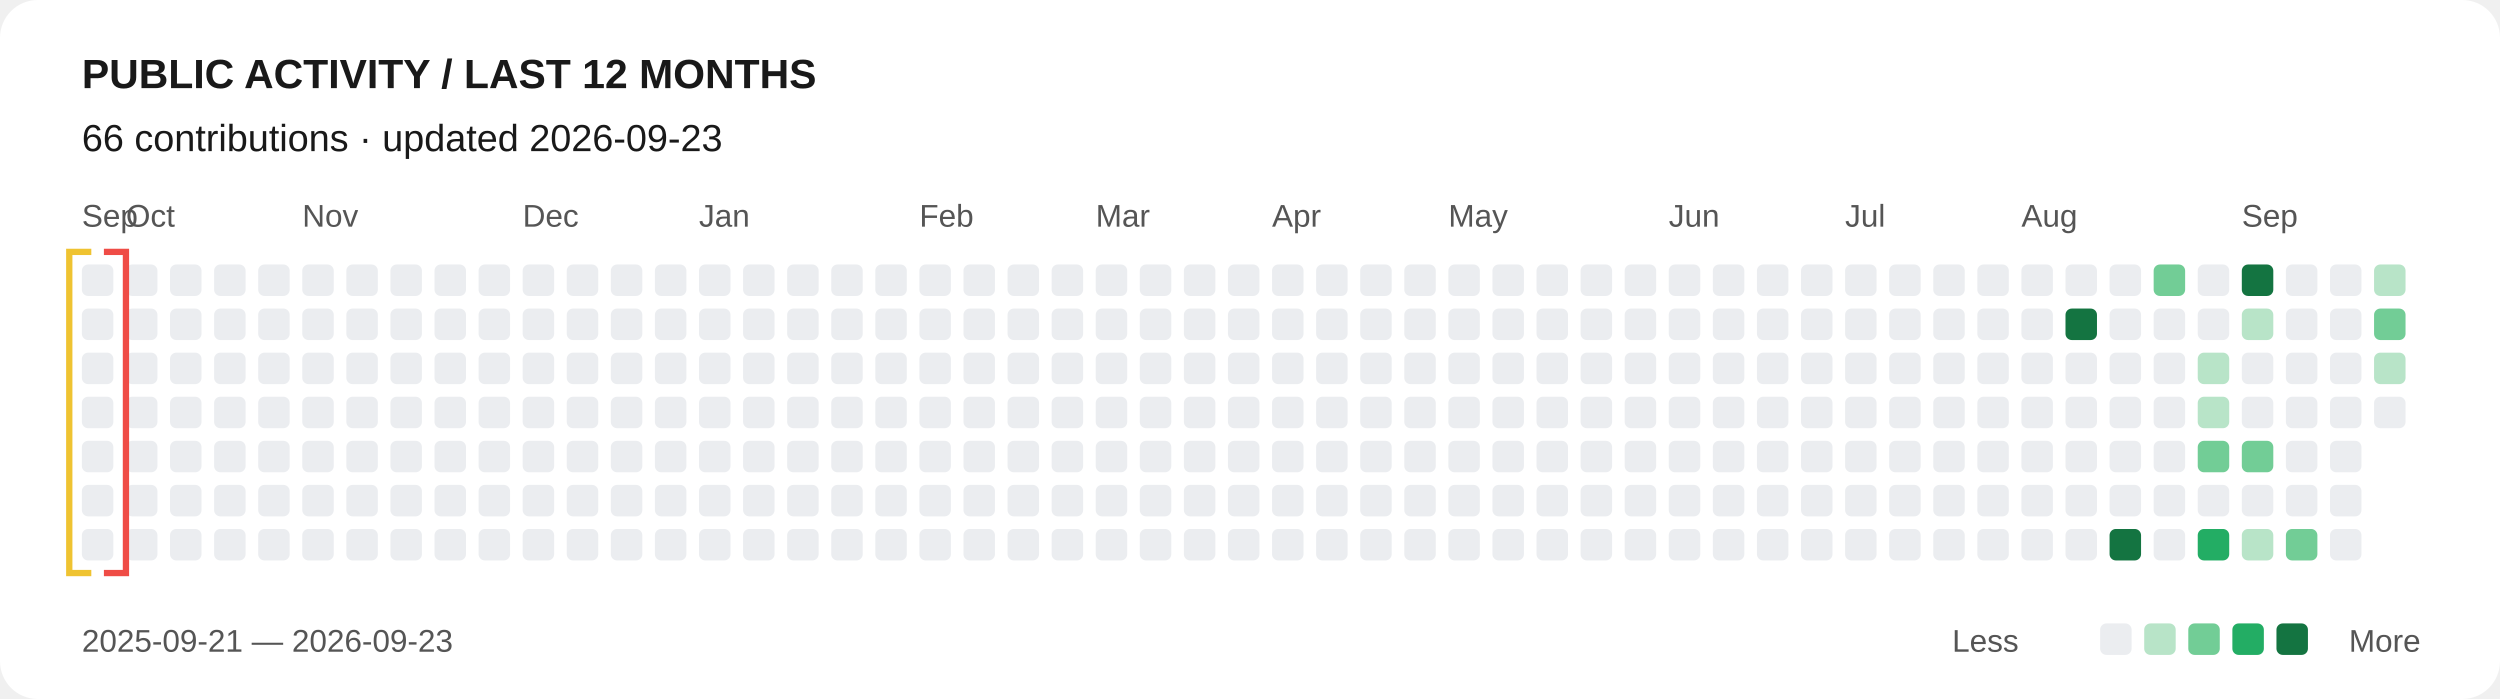
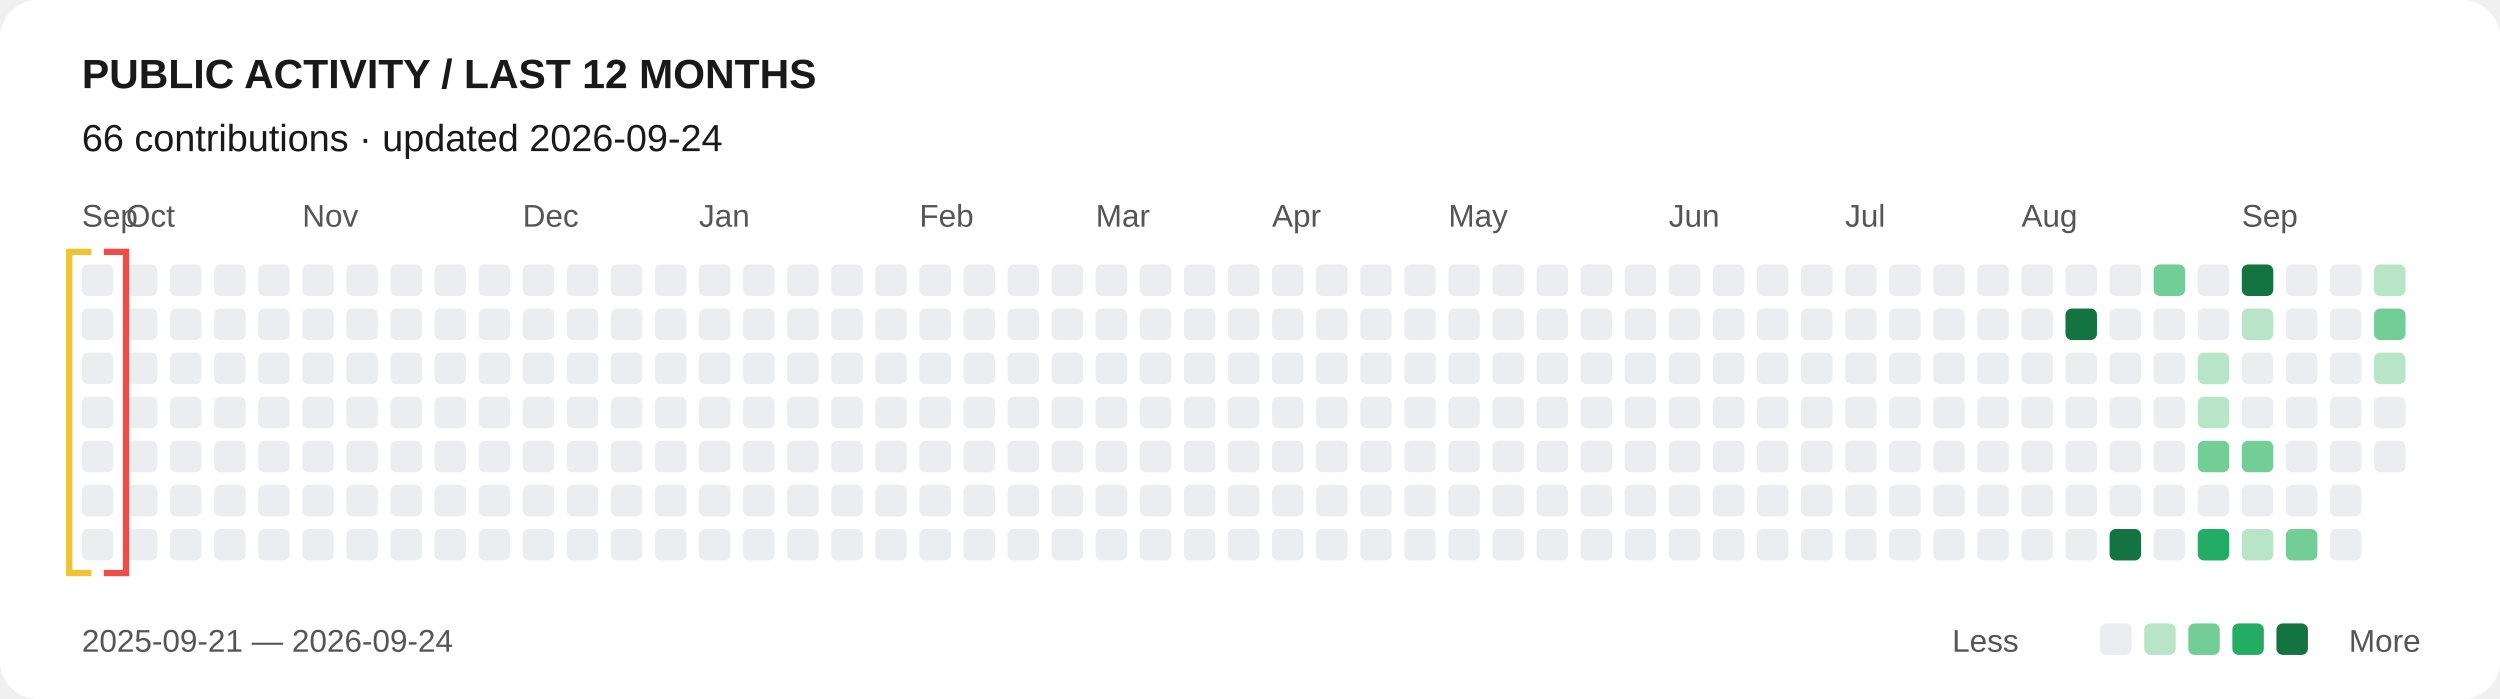
<svg xmlns="http://www.w3.org/2000/svg" width="794" height="222" viewBox="0 0 794 222" role="img" aria-labelledby="title desc">
  <style>text{font-family:Arial,sans-serif;fill:#191919}.label{font-size:10px;fill:#555}.scanner{animation:scan 24s linear infinite alternate}@keyframes scan{from{transform:translateX(0)}to{transform:translateX(728px)}}@media(prefers-reduced-motion:reduce){.scanner{animation:none;transform:translateX(728px)}}</style>
  <rect width="100%" height="100%" rx="12" fill="#fff" />
  <text x="26" y="28" font-size="13" font-weight="700">PUBLIC ACTIVITY / LAST 12 MONTHS</text>
-   <text x="26" y="48" font-size="12">66 contributions · updated 2026-09-23</text>
+   <text x="26" y="48" font-size="12">66 contributions · updated 2026-09-24</text>
  <text x="26" y="72" class="label">Sep</text>
  <text x="40" y="72" class="label">Oct</text>
  <text x="96" y="72" class="label">Nov</text>
  <text x="166" y="72" class="label">Dec</text>
  <text x="222" y="72" class="label">Jan</text>
  <text x="292" y="72" class="label">Feb</text>
  <text x="348" y="72" class="label">Mar</text>
  <text x="404" y="72" class="label">Apr</text>
  <text x="460" y="72" class="label">May</text>
  <text x="530" y="72" class="label">Jun</text>
  <text x="586" y="72" class="label">Jul</text>
  <text x="642" y="72" class="label">Aug</text>
  <text x="712" y="72" class="label">Sep</text>
  <rect x="26" y="84" width="10" height="10" rx="2" fill="#ebedf0" />
  <rect x="26" y="98" width="10" height="10" rx="2" fill="#ebedf0" />
  <rect x="26" y="112" width="10" height="10" rx="2" fill="#ebedf0" />
  <rect x="26" y="126" width="10" height="10" rx="2" fill="#ebedf0" />
  <rect x="26" y="140" width="10" height="10" rx="2" fill="#ebedf0" />
  <rect x="26" y="154" width="10" height="10" rx="2" fill="#ebedf0" />
  <rect x="26" y="168" width="10" height="10" rx="2" fill="#ebedf0" />
  <rect x="40" y="84" width="10" height="10" rx="2" fill="#ebedf0" />
  <rect x="40" y="98" width="10" height="10" rx="2" fill="#ebedf0" />
  <rect x="40" y="112" width="10" height="10" rx="2" fill="#ebedf0" />
  <rect x="40" y="126" width="10" height="10" rx="2" fill="#ebedf0" />
  <rect x="40" y="140" width="10" height="10" rx="2" fill="#ebedf0" />
  <rect x="40" y="154" width="10" height="10" rx="2" fill="#ebedf0" />
  <rect x="40" y="168" width="10" height="10" rx="2" fill="#ebedf0" />
  <rect x="54" y="84" width="10" height="10" rx="2" fill="#ebedf0" />
  <rect x="54" y="98" width="10" height="10" rx="2" fill="#ebedf0" />
  <rect x="54" y="112" width="10" height="10" rx="2" fill="#ebedf0" />
  <rect x="54" y="126" width="10" height="10" rx="2" fill="#ebedf0" />
  <rect x="54" y="140" width="10" height="10" rx="2" fill="#ebedf0" />
  <rect x="54" y="154" width="10" height="10" rx="2" fill="#ebedf0" />
  <rect x="54" y="168" width="10" height="10" rx="2" fill="#ebedf0" />
  <rect x="68" y="84" width="10" height="10" rx="2" fill="#ebedf0" />
  <rect x="68" y="98" width="10" height="10" rx="2" fill="#ebedf0" />
  <rect x="68" y="112" width="10" height="10" rx="2" fill="#ebedf0" />
  <rect x="68" y="126" width="10" height="10" rx="2" fill="#ebedf0" />
  <rect x="68" y="140" width="10" height="10" rx="2" fill="#ebedf0" />
  <rect x="68" y="154" width="10" height="10" rx="2" fill="#ebedf0" />
  <rect x="68" y="168" width="10" height="10" rx="2" fill="#ebedf0" />
  <rect x="82" y="84" width="10" height="10" rx="2" fill="#ebedf0" />
  <rect x="82" y="98" width="10" height="10" rx="2" fill="#ebedf0" />
  <rect x="82" y="112" width="10" height="10" rx="2" fill="#ebedf0" />
  <rect x="82" y="126" width="10" height="10" rx="2" fill="#ebedf0" />
  <rect x="82" y="140" width="10" height="10" rx="2" fill="#ebedf0" />
  <rect x="82" y="154" width="10" height="10" rx="2" fill="#ebedf0" />
  <rect x="82" y="168" width="10" height="10" rx="2" fill="#ebedf0" />
  <rect x="96" y="84" width="10" height="10" rx="2" fill="#ebedf0" />
  <rect x="96" y="98" width="10" height="10" rx="2" fill="#ebedf0" />
  <rect x="96" y="112" width="10" height="10" rx="2" fill="#ebedf0" />
  <rect x="96" y="126" width="10" height="10" rx="2" fill="#ebedf0" />
  <rect x="96" y="140" width="10" height="10" rx="2" fill="#ebedf0" />
  <rect x="96" y="154" width="10" height="10" rx="2" fill="#ebedf0" />
  <rect x="96" y="168" width="10" height="10" rx="2" fill="#ebedf0" />
  <rect x="110" y="84" width="10" height="10" rx="2" fill="#ebedf0" />
  <rect x="110" y="98" width="10" height="10" rx="2" fill="#ebedf0" />
  <rect x="110" y="112" width="10" height="10" rx="2" fill="#ebedf0" />
  <rect x="110" y="126" width="10" height="10" rx="2" fill="#ebedf0" />
  <rect x="110" y="140" width="10" height="10" rx="2" fill="#ebedf0" />
  <rect x="110" y="154" width="10" height="10" rx="2" fill="#ebedf0" />
  <rect x="110" y="168" width="10" height="10" rx="2" fill="#ebedf0" />
  <rect x="124" y="84" width="10" height="10" rx="2" fill="#ebedf0" />
  <rect x="124" y="98" width="10" height="10" rx="2" fill="#ebedf0" />
  <rect x="124" y="112" width="10" height="10" rx="2" fill="#ebedf0" />
  <rect x="124" y="126" width="10" height="10" rx="2" fill="#ebedf0" />
  <rect x="124" y="140" width="10" height="10" rx="2" fill="#ebedf0" />
  <rect x="124" y="154" width="10" height="10" rx="2" fill="#ebedf0" />
  <rect x="124" y="168" width="10" height="10" rx="2" fill="#ebedf0" />
  <rect x="138" y="84" width="10" height="10" rx="2" fill="#ebedf0" />
  <rect x="138" y="98" width="10" height="10" rx="2" fill="#ebedf0" />
  <rect x="138" y="112" width="10" height="10" rx="2" fill="#ebedf0" />
  <rect x="138" y="126" width="10" height="10" rx="2" fill="#ebedf0" />
  <rect x="138" y="140" width="10" height="10" rx="2" fill="#ebedf0" />
  <rect x="138" y="154" width="10" height="10" rx="2" fill="#ebedf0" />
  <rect x="138" y="168" width="10" height="10" rx="2" fill="#ebedf0" />
  <rect x="152" y="84" width="10" height="10" rx="2" fill="#ebedf0" />
  <rect x="152" y="98" width="10" height="10" rx="2" fill="#ebedf0" />
  <rect x="152" y="112" width="10" height="10" rx="2" fill="#ebedf0" />
  <rect x="152" y="126" width="10" height="10" rx="2" fill="#ebedf0" />
  <rect x="152" y="140" width="10" height="10" rx="2" fill="#ebedf0" />
  <rect x="152" y="154" width="10" height="10" rx="2" fill="#ebedf0" />
  <rect x="152" y="168" width="10" height="10" rx="2" fill="#ebedf0" />
  <rect x="166" y="84" width="10" height="10" rx="2" fill="#ebedf0" />
  <rect x="166" y="98" width="10" height="10" rx="2" fill="#ebedf0" />
  <rect x="166" y="112" width="10" height="10" rx="2" fill="#ebedf0" />
  <rect x="166" y="126" width="10" height="10" rx="2" fill="#ebedf0" />
  <rect x="166" y="140" width="10" height="10" rx="2" fill="#ebedf0" />
  <rect x="166" y="154" width="10" height="10" rx="2" fill="#ebedf0" />
  <rect x="166" y="168" width="10" height="10" rx="2" fill="#ebedf0" />
  <rect x="180" y="84" width="10" height="10" rx="2" fill="#ebedf0" />
  <rect x="180" y="98" width="10" height="10" rx="2" fill="#ebedf0" />
  <rect x="180" y="112" width="10" height="10" rx="2" fill="#ebedf0" />
  <rect x="180" y="126" width="10" height="10" rx="2" fill="#ebedf0" />
  <rect x="180" y="140" width="10" height="10" rx="2" fill="#ebedf0" />
  <rect x="180" y="154" width="10" height="10" rx="2" fill="#ebedf0" />
  <rect x="180" y="168" width="10" height="10" rx="2" fill="#ebedf0" />
  <rect x="194" y="84" width="10" height="10" rx="2" fill="#ebedf0" />
  <rect x="194" y="98" width="10" height="10" rx="2" fill="#ebedf0" />
  <rect x="194" y="112" width="10" height="10" rx="2" fill="#ebedf0" />
  <rect x="194" y="126" width="10" height="10" rx="2" fill="#ebedf0" />
  <rect x="194" y="140" width="10" height="10" rx="2" fill="#ebedf0" />
  <rect x="194" y="154" width="10" height="10" rx="2" fill="#ebedf0" />
  <rect x="194" y="168" width="10" height="10" rx="2" fill="#ebedf0" />
  <rect x="208" y="84" width="10" height="10" rx="2" fill="#ebedf0" />
  <rect x="208" y="98" width="10" height="10" rx="2" fill="#ebedf0" />
  <rect x="208" y="112" width="10" height="10" rx="2" fill="#ebedf0" />
  <rect x="208" y="126" width="10" height="10" rx="2" fill="#ebedf0" />
  <rect x="208" y="140" width="10" height="10" rx="2" fill="#ebedf0" />
  <rect x="208" y="154" width="10" height="10" rx="2" fill="#ebedf0" />
  <rect x="208" y="168" width="10" height="10" rx="2" fill="#ebedf0" />
  <rect x="222" y="84" width="10" height="10" rx="2" fill="#ebedf0" />
  <rect x="222" y="98" width="10" height="10" rx="2" fill="#ebedf0" />
  <rect x="222" y="112" width="10" height="10" rx="2" fill="#ebedf0" />
  <rect x="222" y="126" width="10" height="10" rx="2" fill="#ebedf0" />
  <rect x="222" y="140" width="10" height="10" rx="2" fill="#ebedf0" />
  <rect x="222" y="154" width="10" height="10" rx="2" fill="#ebedf0" />
  <rect x="222" y="168" width="10" height="10" rx="2" fill="#ebedf0" />
  <rect x="236" y="84" width="10" height="10" rx="2" fill="#ebedf0" />
  <rect x="236" y="98" width="10" height="10" rx="2" fill="#ebedf0" />
  <rect x="236" y="112" width="10" height="10" rx="2" fill="#ebedf0" />
  <rect x="236" y="126" width="10" height="10" rx="2" fill="#ebedf0" />
  <rect x="236" y="140" width="10" height="10" rx="2" fill="#ebedf0" />
  <rect x="236" y="154" width="10" height="10" rx="2" fill="#ebedf0" />
  <rect x="236" y="168" width="10" height="10" rx="2" fill="#ebedf0" />
  <rect x="250" y="84" width="10" height="10" rx="2" fill="#ebedf0" />
  <rect x="250" y="98" width="10" height="10" rx="2" fill="#ebedf0" />
  <rect x="250" y="112" width="10" height="10" rx="2" fill="#ebedf0" />
  <rect x="250" y="126" width="10" height="10" rx="2" fill="#ebedf0" />
  <rect x="250" y="140" width="10" height="10" rx="2" fill="#ebedf0" />
  <rect x="250" y="154" width="10" height="10" rx="2" fill="#ebedf0" />
  <rect x="250" y="168" width="10" height="10" rx="2" fill="#ebedf0" />
  <rect x="264" y="84" width="10" height="10" rx="2" fill="#ebedf0" />
  <rect x="264" y="98" width="10" height="10" rx="2" fill="#ebedf0" />
  <rect x="264" y="112" width="10" height="10" rx="2" fill="#ebedf0" />
  <rect x="264" y="126" width="10" height="10" rx="2" fill="#ebedf0" />
  <rect x="264" y="140" width="10" height="10" rx="2" fill="#ebedf0" />
  <rect x="264" y="154" width="10" height="10" rx="2" fill="#ebedf0" />
  <rect x="264" y="168" width="10" height="10" rx="2" fill="#ebedf0" />
  <rect x="278" y="84" width="10" height="10" rx="2" fill="#ebedf0" />
  <rect x="278" y="98" width="10" height="10" rx="2" fill="#ebedf0" />
  <rect x="278" y="112" width="10" height="10" rx="2" fill="#ebedf0" />
  <rect x="278" y="126" width="10" height="10" rx="2" fill="#ebedf0" />
  <rect x="278" y="140" width="10" height="10" rx="2" fill="#ebedf0" />
  <rect x="278" y="154" width="10" height="10" rx="2" fill="#ebedf0" />
  <rect x="278" y="168" width="10" height="10" rx="2" fill="#ebedf0" />
  <rect x="292" y="84" width="10" height="10" rx="2" fill="#ebedf0" />
  <rect x="292" y="98" width="10" height="10" rx="2" fill="#ebedf0" />
  <rect x="292" y="112" width="10" height="10" rx="2" fill="#ebedf0" />
  <rect x="292" y="126" width="10" height="10" rx="2" fill="#ebedf0" />
  <rect x="292" y="140" width="10" height="10" rx="2" fill="#ebedf0" />
  <rect x="292" y="154" width="10" height="10" rx="2" fill="#ebedf0" />
  <rect x="292" y="168" width="10" height="10" rx="2" fill="#ebedf0" />
  <rect x="306" y="84" width="10" height="10" rx="2" fill="#ebedf0" />
  <rect x="306" y="98" width="10" height="10" rx="2" fill="#ebedf0" />
  <rect x="306" y="112" width="10" height="10" rx="2" fill="#ebedf0" />
  <rect x="306" y="126" width="10" height="10" rx="2" fill="#ebedf0" />
  <rect x="306" y="140" width="10" height="10" rx="2" fill="#ebedf0" />
  <rect x="306" y="154" width="10" height="10" rx="2" fill="#ebedf0" />
  <rect x="306" y="168" width="10" height="10" rx="2" fill="#ebedf0" />
  <rect x="320" y="84" width="10" height="10" rx="2" fill="#ebedf0" />
  <rect x="320" y="98" width="10" height="10" rx="2" fill="#ebedf0" />
  <rect x="320" y="112" width="10" height="10" rx="2" fill="#ebedf0" />
  <rect x="320" y="126" width="10" height="10" rx="2" fill="#ebedf0" />
  <rect x="320" y="140" width="10" height="10" rx="2" fill="#ebedf0" />
  <rect x="320" y="154" width="10" height="10" rx="2" fill="#ebedf0" />
  <rect x="320" y="168" width="10" height="10" rx="2" fill="#ebedf0" />
  <rect x="334" y="84" width="10" height="10" rx="2" fill="#ebedf0" />
  <rect x="334" y="98" width="10" height="10" rx="2" fill="#ebedf0" />
  <rect x="334" y="112" width="10" height="10" rx="2" fill="#ebedf0" />
  <rect x="334" y="126" width="10" height="10" rx="2" fill="#ebedf0" />
  <rect x="334" y="140" width="10" height="10" rx="2" fill="#ebedf0" />
  <rect x="334" y="154" width="10" height="10" rx="2" fill="#ebedf0" />
  <rect x="334" y="168" width="10" height="10" rx="2" fill="#ebedf0" />
  <rect x="348" y="84" width="10" height="10" rx="2" fill="#ebedf0" />
  <rect x="348" y="98" width="10" height="10" rx="2" fill="#ebedf0" />
  <rect x="348" y="112" width="10" height="10" rx="2" fill="#ebedf0" />
  <rect x="348" y="126" width="10" height="10" rx="2" fill="#ebedf0" />
  <rect x="348" y="140" width="10" height="10" rx="2" fill="#ebedf0" />
  <rect x="348" y="154" width="10" height="10" rx="2" fill="#ebedf0" />
  <rect x="348" y="168" width="10" height="10" rx="2" fill="#ebedf0" />
  <rect x="362" y="84" width="10" height="10" rx="2" fill="#ebedf0" />
  <rect x="362" y="98" width="10" height="10" rx="2" fill="#ebedf0" />
  <rect x="362" y="112" width="10" height="10" rx="2" fill="#ebedf0" />
  <rect x="362" y="126" width="10" height="10" rx="2" fill="#ebedf0" />
  <rect x="362" y="140" width="10" height="10" rx="2" fill="#ebedf0" />
  <rect x="362" y="154" width="10" height="10" rx="2" fill="#ebedf0" />
  <rect x="362" y="168" width="10" height="10" rx="2" fill="#ebedf0" />
  <rect x="376" y="84" width="10" height="10" rx="2" fill="#ebedf0" />
  <rect x="376" y="98" width="10" height="10" rx="2" fill="#ebedf0" />
  <rect x="376" y="112" width="10" height="10" rx="2" fill="#ebedf0" />
  <rect x="376" y="126" width="10" height="10" rx="2" fill="#ebedf0" />
  <rect x="376" y="140" width="10" height="10" rx="2" fill="#ebedf0" />
  <rect x="376" y="154" width="10" height="10" rx="2" fill="#ebedf0" />
  <rect x="376" y="168" width="10" height="10" rx="2" fill="#ebedf0" />
  <rect x="390" y="84" width="10" height="10" rx="2" fill="#ebedf0" />
  <rect x="390" y="98" width="10" height="10" rx="2" fill="#ebedf0" />
  <rect x="390" y="112" width="10" height="10" rx="2" fill="#ebedf0" />
  <rect x="390" y="126" width="10" height="10" rx="2" fill="#ebedf0" />
  <rect x="390" y="140" width="10" height="10" rx="2" fill="#ebedf0" />
  <rect x="390" y="154" width="10" height="10" rx="2" fill="#ebedf0" />
  <rect x="390" y="168" width="10" height="10" rx="2" fill="#ebedf0" />
  <rect x="404" y="84" width="10" height="10" rx="2" fill="#ebedf0" />
  <rect x="404" y="98" width="10" height="10" rx="2" fill="#ebedf0" />
  <rect x="404" y="112" width="10" height="10" rx="2" fill="#ebedf0" />
  <rect x="404" y="126" width="10" height="10" rx="2" fill="#ebedf0" />
  <rect x="404" y="140" width="10" height="10" rx="2" fill="#ebedf0" />
  <rect x="404" y="154" width="10" height="10" rx="2" fill="#ebedf0" />
  <rect x="404" y="168" width="10" height="10" rx="2" fill="#ebedf0" />
  <rect x="418" y="84" width="10" height="10" rx="2" fill="#ebedf0" />
  <rect x="418" y="98" width="10" height="10" rx="2" fill="#ebedf0" />
  <rect x="418" y="112" width="10" height="10" rx="2" fill="#ebedf0" />
  <rect x="418" y="126" width="10" height="10" rx="2" fill="#ebedf0" />
  <rect x="418" y="140" width="10" height="10" rx="2" fill="#ebedf0" />
  <rect x="418" y="154" width="10" height="10" rx="2" fill="#ebedf0" />
  <rect x="418" y="168" width="10" height="10" rx="2" fill="#ebedf0" />
  <rect x="432" y="84" width="10" height="10" rx="2" fill="#ebedf0" />
  <rect x="432" y="98" width="10" height="10" rx="2" fill="#ebedf0" />
  <rect x="432" y="112" width="10" height="10" rx="2" fill="#ebedf0" />
  <rect x="432" y="126" width="10" height="10" rx="2" fill="#ebedf0" />
  <rect x="432" y="140" width="10" height="10" rx="2" fill="#ebedf0" />
  <rect x="432" y="154" width="10" height="10" rx="2" fill="#ebedf0" />
  <rect x="432" y="168" width="10" height="10" rx="2" fill="#ebedf0" />
  <rect x="446" y="84" width="10" height="10" rx="2" fill="#ebedf0" />
  <rect x="446" y="98" width="10" height="10" rx="2" fill="#ebedf0" />
  <rect x="446" y="112" width="10" height="10" rx="2" fill="#ebedf0" />
  <rect x="446" y="126" width="10" height="10" rx="2" fill="#ebedf0" />
  <rect x="446" y="140" width="10" height="10" rx="2" fill="#ebedf0" />
  <rect x="446" y="154" width="10" height="10" rx="2" fill="#ebedf0" />
  <rect x="446" y="168" width="10" height="10" rx="2" fill="#ebedf0" />
  <rect x="460" y="84" width="10" height="10" rx="2" fill="#ebedf0" />
  <rect x="460" y="98" width="10" height="10" rx="2" fill="#ebedf0" />
  <rect x="460" y="112" width="10" height="10" rx="2" fill="#ebedf0" />
  <rect x="460" y="126" width="10" height="10" rx="2" fill="#ebedf0" />
  <rect x="460" y="140" width="10" height="10" rx="2" fill="#ebedf0" />
  <rect x="460" y="154" width="10" height="10" rx="2" fill="#ebedf0" />
  <rect x="460" y="168" width="10" height="10" rx="2" fill="#ebedf0" />
  <rect x="474" y="84" width="10" height="10" rx="2" fill="#ebedf0" />
  <rect x="474" y="98" width="10" height="10" rx="2" fill="#ebedf0" />
  <rect x="474" y="112" width="10" height="10" rx="2" fill="#ebedf0" />
  <rect x="474" y="126" width="10" height="10" rx="2" fill="#ebedf0" />
  <rect x="474" y="140" width="10" height="10" rx="2" fill="#ebedf0" />
  <rect x="474" y="154" width="10" height="10" rx="2" fill="#ebedf0" />
  <rect x="474" y="168" width="10" height="10" rx="2" fill="#ebedf0" />
  <rect x="488" y="84" width="10" height="10" rx="2" fill="#ebedf0" />
  <rect x="488" y="98" width="10" height="10" rx="2" fill="#ebedf0" />
  <rect x="488" y="112" width="10" height="10" rx="2" fill="#ebedf0" />
  <rect x="488" y="126" width="10" height="10" rx="2" fill="#ebedf0" />
  <rect x="488" y="140" width="10" height="10" rx="2" fill="#ebedf0" />
  <rect x="488" y="154" width="10" height="10" rx="2" fill="#ebedf0" />
  <rect x="488" y="168" width="10" height="10" rx="2" fill="#ebedf0" />
  <rect x="502" y="84" width="10" height="10" rx="2" fill="#ebedf0" />
  <rect x="502" y="98" width="10" height="10" rx="2" fill="#ebedf0" />
  <rect x="502" y="112" width="10" height="10" rx="2" fill="#ebedf0" />
  <rect x="502" y="126" width="10" height="10" rx="2" fill="#ebedf0" />
  <rect x="502" y="140" width="10" height="10" rx="2" fill="#ebedf0" />
  <rect x="502" y="154" width="10" height="10" rx="2" fill="#ebedf0" />
  <rect x="502" y="168" width="10" height="10" rx="2" fill="#ebedf0" />
  <rect x="516" y="84" width="10" height="10" rx="2" fill="#ebedf0" />
  <rect x="516" y="98" width="10" height="10" rx="2" fill="#ebedf0" />
  <rect x="516" y="112" width="10" height="10" rx="2" fill="#ebedf0" />
  <rect x="516" y="126" width="10" height="10" rx="2" fill="#ebedf0" />
  <rect x="516" y="140" width="10" height="10" rx="2" fill="#ebedf0" />
  <rect x="516" y="154" width="10" height="10" rx="2" fill="#ebedf0" />
  <rect x="516" y="168" width="10" height="10" rx="2" fill="#ebedf0" />
  <rect x="530" y="84" width="10" height="10" rx="2" fill="#ebedf0" />
  <rect x="530" y="98" width="10" height="10" rx="2" fill="#ebedf0" />
  <rect x="530" y="112" width="10" height="10" rx="2" fill="#ebedf0" />
  <rect x="530" y="126" width="10" height="10" rx="2" fill="#ebedf0" />
  <rect x="530" y="140" width="10" height="10" rx="2" fill="#ebedf0" />
  <rect x="530" y="154" width="10" height="10" rx="2" fill="#ebedf0" />
  <rect x="530" y="168" width="10" height="10" rx="2" fill="#ebedf0" />
  <rect x="544" y="84" width="10" height="10" rx="2" fill="#ebedf0" />
  <rect x="544" y="98" width="10" height="10" rx="2" fill="#ebedf0" />
  <rect x="544" y="112" width="10" height="10" rx="2" fill="#ebedf0" />
  <rect x="544" y="126" width="10" height="10" rx="2" fill="#ebedf0" />
  <rect x="544" y="140" width="10" height="10" rx="2" fill="#ebedf0" />
  <rect x="544" y="154" width="10" height="10" rx="2" fill="#ebedf0" />
  <rect x="544" y="168" width="10" height="10" rx="2" fill="#ebedf0" />
  <rect x="558" y="84" width="10" height="10" rx="2" fill="#ebedf0" />
  <rect x="558" y="98" width="10" height="10" rx="2" fill="#ebedf0" />
  <rect x="558" y="112" width="10" height="10" rx="2" fill="#ebedf0" />
  <rect x="558" y="126" width="10" height="10" rx="2" fill="#ebedf0" />
  <rect x="558" y="140" width="10" height="10" rx="2" fill="#ebedf0" />
  <rect x="558" y="154" width="10" height="10" rx="2" fill="#ebedf0" />
  <rect x="558" y="168" width="10" height="10" rx="2" fill="#ebedf0" />
  <rect x="572" y="84" width="10" height="10" rx="2" fill="#ebedf0" />
  <rect x="572" y="98" width="10" height="10" rx="2" fill="#ebedf0" />
  <rect x="572" y="112" width="10" height="10" rx="2" fill="#ebedf0" />
  <rect x="572" y="126" width="10" height="10" rx="2" fill="#ebedf0" />
  <rect x="572" y="140" width="10" height="10" rx="2" fill="#ebedf0" />
  <rect x="572" y="154" width="10" height="10" rx="2" fill="#ebedf0" />
  <rect x="572" y="168" width="10" height="10" rx="2" fill="#ebedf0" />
  <rect x="586" y="84" width="10" height="10" rx="2" fill="#ebedf0" />
  <rect x="586" y="98" width="10" height="10" rx="2" fill="#ebedf0" />
  <rect x="586" y="112" width="10" height="10" rx="2" fill="#ebedf0" />
  <rect x="586" y="126" width="10" height="10" rx="2" fill="#ebedf0" />
  <rect x="586" y="140" width="10" height="10" rx="2" fill="#ebedf0" />
  <rect x="586" y="154" width="10" height="10" rx="2" fill="#ebedf0" />
  <rect x="586" y="168" width="10" height="10" rx="2" fill="#ebedf0" />
  <rect x="600" y="84" width="10" height="10" rx="2" fill="#ebedf0" />
  <rect x="600" y="98" width="10" height="10" rx="2" fill="#ebedf0" />
  <rect x="600" y="112" width="10" height="10" rx="2" fill="#ebedf0" />
  <rect x="600" y="126" width="10" height="10" rx="2" fill="#ebedf0" />
  <rect x="600" y="140" width="10" height="10" rx="2" fill="#ebedf0" />
  <rect x="600" y="154" width="10" height="10" rx="2" fill="#ebedf0" />
  <rect x="600" y="168" width="10" height="10" rx="2" fill="#ebedf0" />
  <rect x="614" y="84" width="10" height="10" rx="2" fill="#ebedf0" />
  <rect x="614" y="98" width="10" height="10" rx="2" fill="#ebedf0" />
  <rect x="614" y="112" width="10" height="10" rx="2" fill="#ebedf0" />
  <rect x="614" y="126" width="10" height="10" rx="2" fill="#ebedf0" />
  <rect x="614" y="140" width="10" height="10" rx="2" fill="#ebedf0" />
  <rect x="614" y="154" width="10" height="10" rx="2" fill="#ebedf0" />
  <rect x="614" y="168" width="10" height="10" rx="2" fill="#ebedf0" />
  <rect x="628" y="84" width="10" height="10" rx="2" fill="#ebedf0" />
  <rect x="628" y="98" width="10" height="10" rx="2" fill="#ebedf0" />
  <rect x="628" y="112" width="10" height="10" rx="2" fill="#ebedf0" />
  <rect x="628" y="126" width="10" height="10" rx="2" fill="#ebedf0" />
  <rect x="628" y="140" width="10" height="10" rx="2" fill="#ebedf0" />
  <rect x="628" y="154" width="10" height="10" rx="2" fill="#ebedf0" />
  <rect x="628" y="168" width="10" height="10" rx="2" fill="#ebedf0" />
  <rect x="642" y="84" width="10" height="10" rx="2" fill="#ebedf0" />
  <rect x="642" y="98" width="10" height="10" rx="2" fill="#ebedf0" />
  <rect x="642" y="112" width="10" height="10" rx="2" fill="#ebedf0" />
  <rect x="642" y="126" width="10" height="10" rx="2" fill="#ebedf0" />
  <rect x="642" y="140" width="10" height="10" rx="2" fill="#ebedf0" />
  <rect x="642" y="154" width="10" height="10" rx="2" fill="#ebedf0" />
  <rect x="642" y="168" width="10" height="10" rx="2" fill="#ebedf0" />
  <rect x="656" y="84" width="10" height="10" rx="2" fill="#ebedf0" />
  <rect x="656" y="98" width="10" height="10" rx="2" fill="#147441" />
  <rect x="656" y="112" width="10" height="10" rx="2" fill="#ebedf0" />
  <rect x="656" y="126" width="10" height="10" rx="2" fill="#ebedf0" />
  <rect x="656" y="140" width="10" height="10" rx="2" fill="#ebedf0" />
  <rect x="656" y="154" width="10" height="10" rx="2" fill="#ebedf0" />
  <rect x="656" y="168" width="10" height="10" rx="2" fill="#ebedf0" />
  <rect x="670" y="84" width="10" height="10" rx="2" fill="#ebedf0" />
  <rect x="670" y="98" width="10" height="10" rx="2" fill="#ebedf0" />
  <rect x="670" y="112" width="10" height="10" rx="2" fill="#ebedf0" />
  <rect x="670" y="126" width="10" height="10" rx="2" fill="#ebedf0" />
  <rect x="670" y="140" width="10" height="10" rx="2" fill="#ebedf0" />
  <rect x="670" y="154" width="10" height="10" rx="2" fill="#ebedf0" />
  <rect x="670" y="168" width="10" height="10" rx="2" fill="#147441" />
  <rect x="684" y="84" width="10" height="10" rx="2" fill="#72cd96" />
  <rect x="684" y="98" width="10" height="10" rx="2" fill="#ebedf0" />
  <rect x="684" y="112" width="10" height="10" rx="2" fill="#ebedf0" />
  <rect x="684" y="126" width="10" height="10" rx="2" fill="#ebedf0" />
  <rect x="684" y="140" width="10" height="10" rx="2" fill="#ebedf0" />
  <rect x="684" y="154" width="10" height="10" rx="2" fill="#ebedf0" />
  <rect x="684" y="168" width="10" height="10" rx="2" fill="#ebedf0" />
  <rect x="698" y="84" width="10" height="10" rx="2" fill="#ebedf0" />
  <rect x="698" y="98" width="10" height="10" rx="2" fill="#ebedf0" />
  <rect x="698" y="112" width="10" height="10" rx="2" fill="#b8e4c8" />
  <rect x="698" y="126" width="10" height="10" rx="2" fill="#b8e4c8" />
  <rect x="698" y="140" width="10" height="10" rx="2" fill="#72cd96" />
  <rect x="698" y="154" width="10" height="10" rx="2" fill="#ebedf0" />
  <rect x="698" y="168" width="10" height="10" rx="2" fill="#23ad64" />
  <rect x="712" y="84" width="10" height="10" rx="2" fill="#147441" />
  <rect x="712" y="98" width="10" height="10" rx="2" fill="#b8e4c8" />
  <rect x="712" y="112" width="10" height="10" rx="2" fill="#ebedf0" />
  <rect x="712" y="126" width="10" height="10" rx="2" fill="#ebedf0" />
  <rect x="712" y="140" width="10" height="10" rx="2" fill="#72cd96" />
  <rect x="712" y="154" width="10" height="10" rx="2" fill="#ebedf0" />
  <rect x="712" y="168" width="10" height="10" rx="2" fill="#b8e4c8" />
  <rect x="726" y="84" width="10" height="10" rx="2" fill="#ebedf0" />
  <rect x="726" y="98" width="10" height="10" rx="2" fill="#ebedf0" />
  <rect x="726" y="112" width="10" height="10" rx="2" fill="#ebedf0" />
  <rect x="726" y="126" width="10" height="10" rx="2" fill="#ebedf0" />
  <rect x="726" y="140" width="10" height="10" rx="2" fill="#ebedf0" />
  <rect x="726" y="154" width="10" height="10" rx="2" fill="#ebedf0" />
  <rect x="726" y="168" width="10" height="10" rx="2" fill="#72cd96" />
  <rect x="740" y="84" width="10" height="10" rx="2" fill="#ebedf0" />
  <rect x="740" y="98" width="10" height="10" rx="2" fill="#ebedf0" />
  <rect x="740" y="112" width="10" height="10" rx="2" fill="#ebedf0" />
  <rect x="740" y="126" width="10" height="10" rx="2" fill="#ebedf0" />
  <rect x="740" y="140" width="10" height="10" rx="2" fill="#ebedf0" />
  <rect x="740" y="154" width="10" height="10" rx="2" fill="#ebedf0" />
  <rect x="740" y="168" width="10" height="10" rx="2" fill="#ebedf0" />
  <rect x="754" y="84" width="10" height="10" rx="2" fill="#b8e4c8" />
  <rect x="754" y="98" width="10" height="10" rx="2" fill="#72cd96" />
  <rect x="754" y="112" width="10" height="10" rx="2" fill="#b8e4c8" />
  <rect x="754" y="126" width="10" height="10" rx="2" fill="#ebedf0" />
+   <rect x="754" y="140" width="10" height="10" rx="2" fill="#ebedf0" />
  <g class="scanner" fill="none" stroke-width="2">
    <path d="M29 80h-7v102h7" stroke="#efc331" />
    <path d="M33 80h7v102h-7" stroke="#ef4c46" />
  </g>
-   <text x="26" y="207" class="label">2025-09-21 — 2026-09-23</text>
+   <text x="26" y="207" class="label">2025-09-21 — 2026-09-24</text>
  <text x="620" y="207" class="label">Less</text>
  <rect x="667" y="198" width="10" height="10" rx="2" fill="#ebedf0" />
  <rect x="681" y="198" width="10" height="10" rx="2" fill="#b8e4c8" />
  <rect x="695" y="198" width="10" height="10" rx="2" fill="#72cd96" />
  <rect x="709" y="198" width="10" height="10" rx="2" fill="#23ad64" />
  <rect x="723" y="198" width="10" height="10" rx="2" fill="#147441" />
  <text x="746" y="207" class="label">More</text>
</svg>
